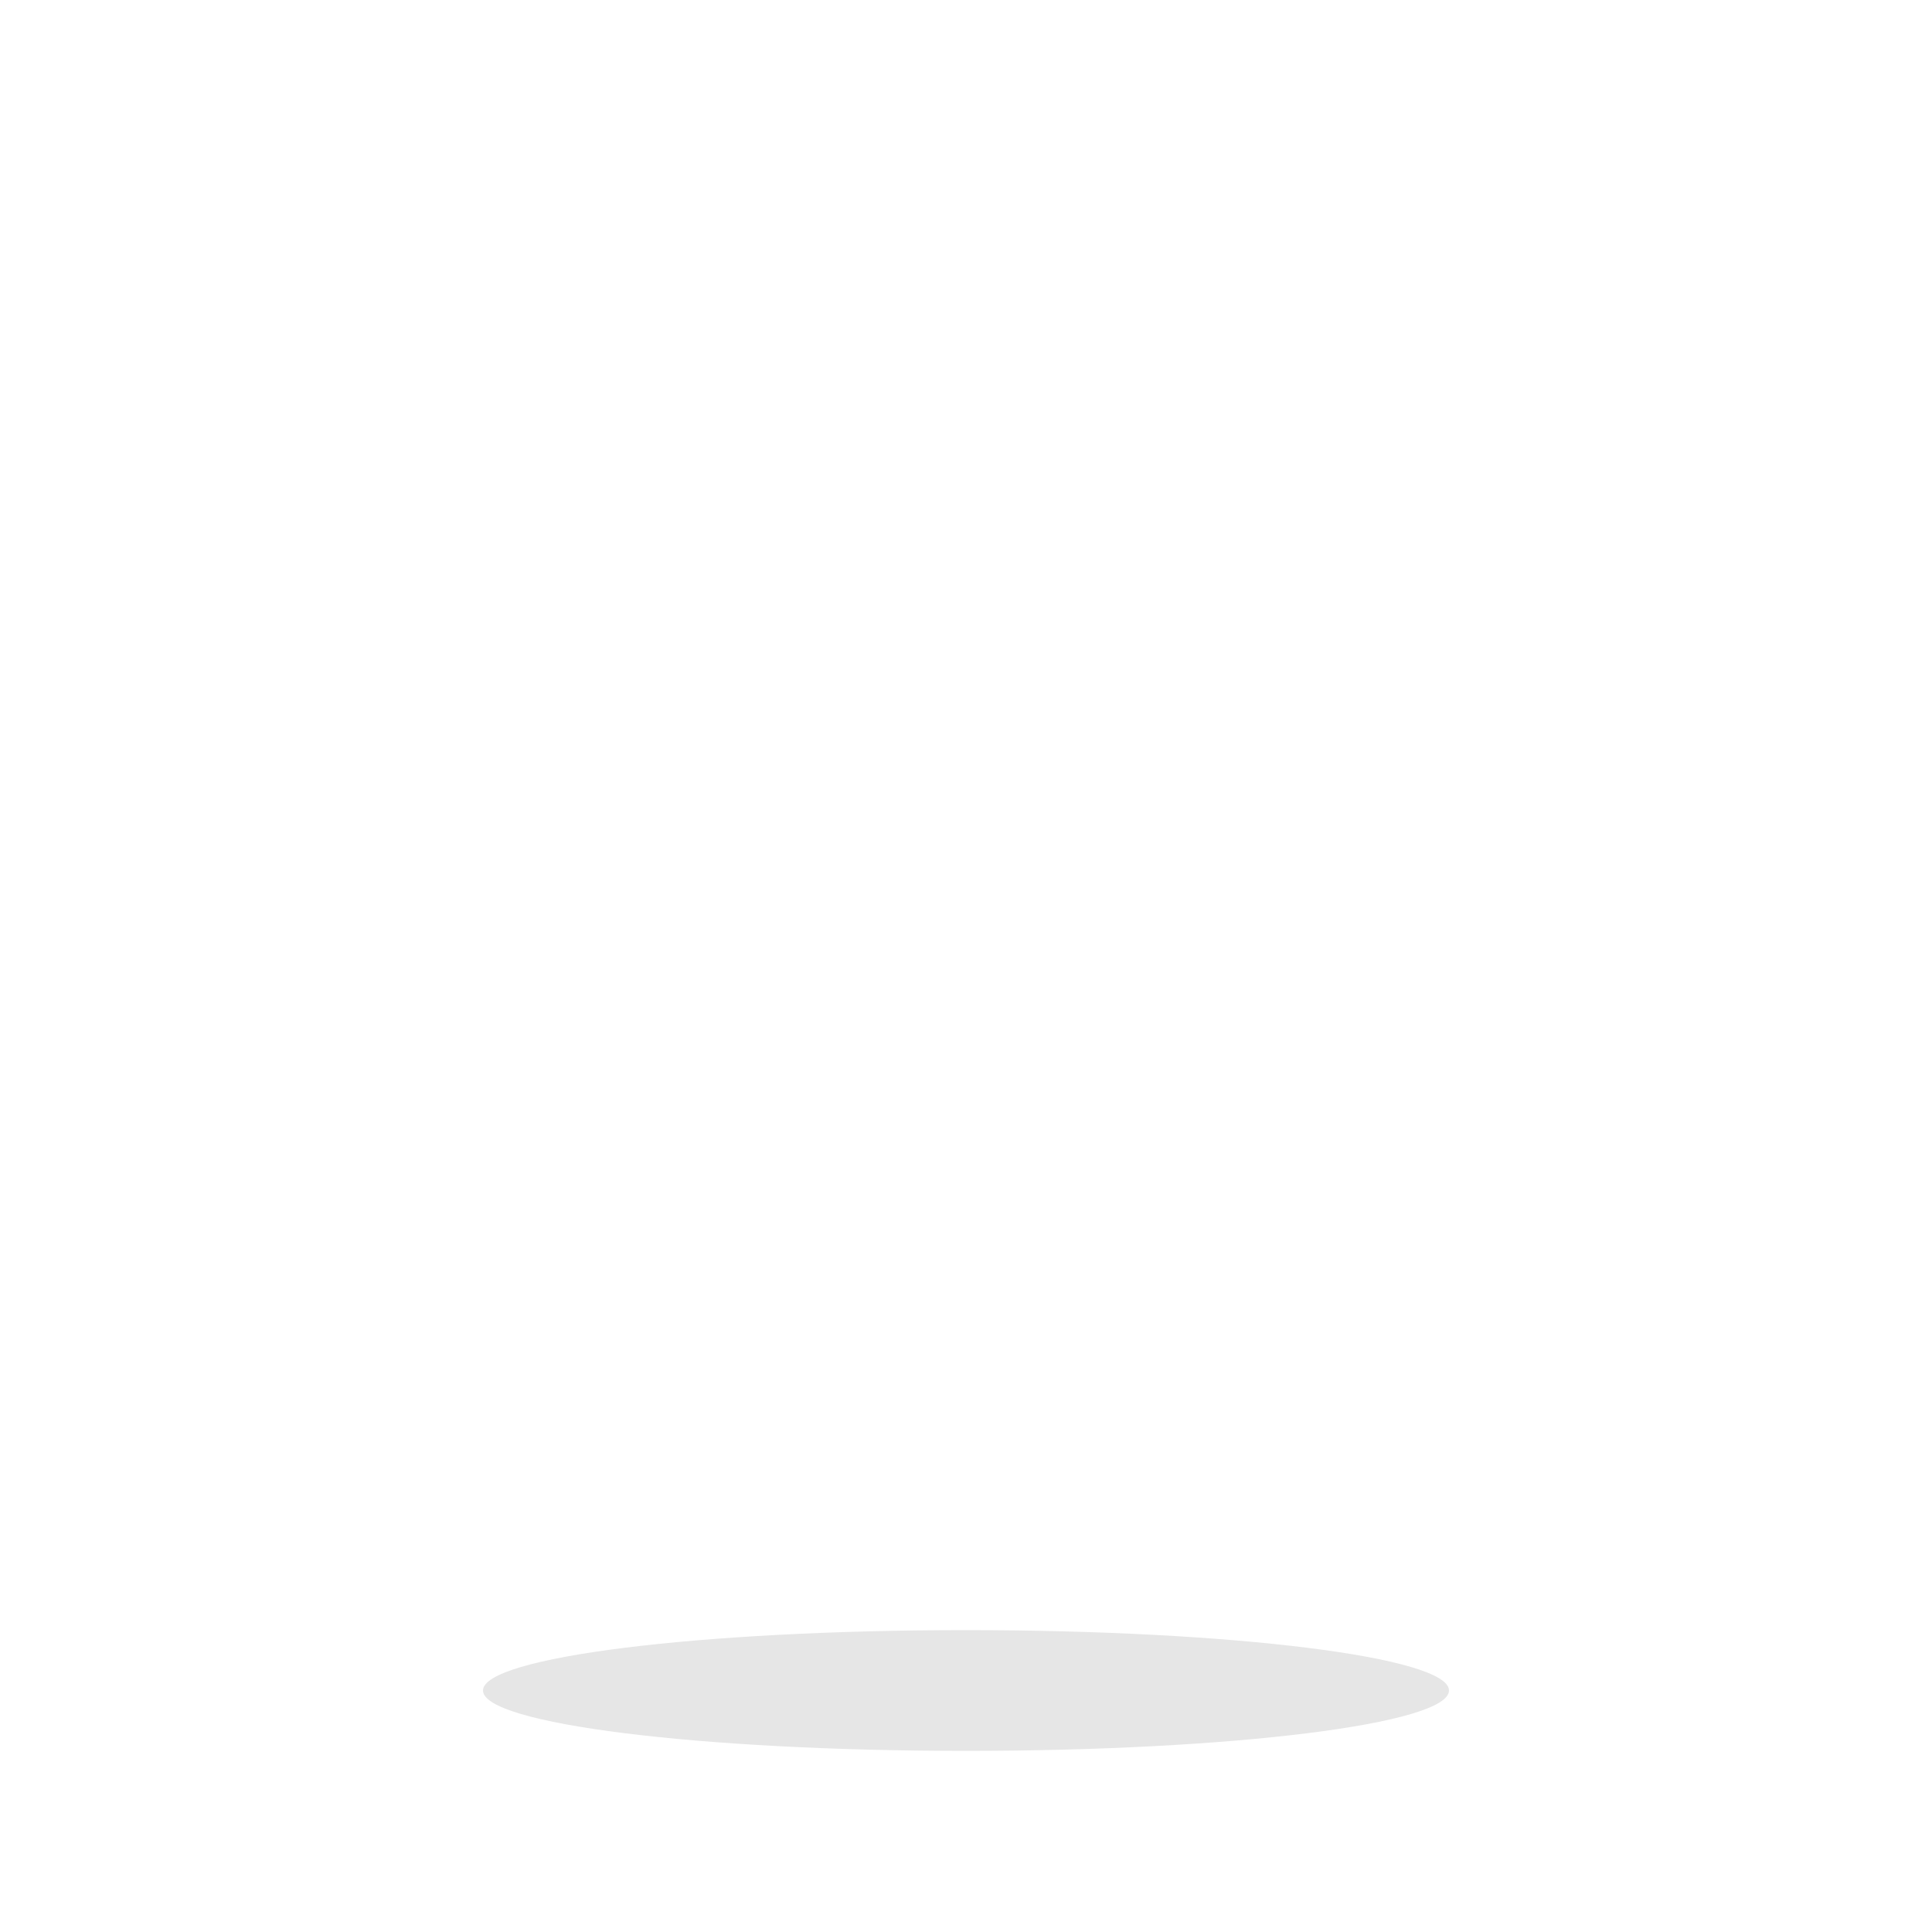
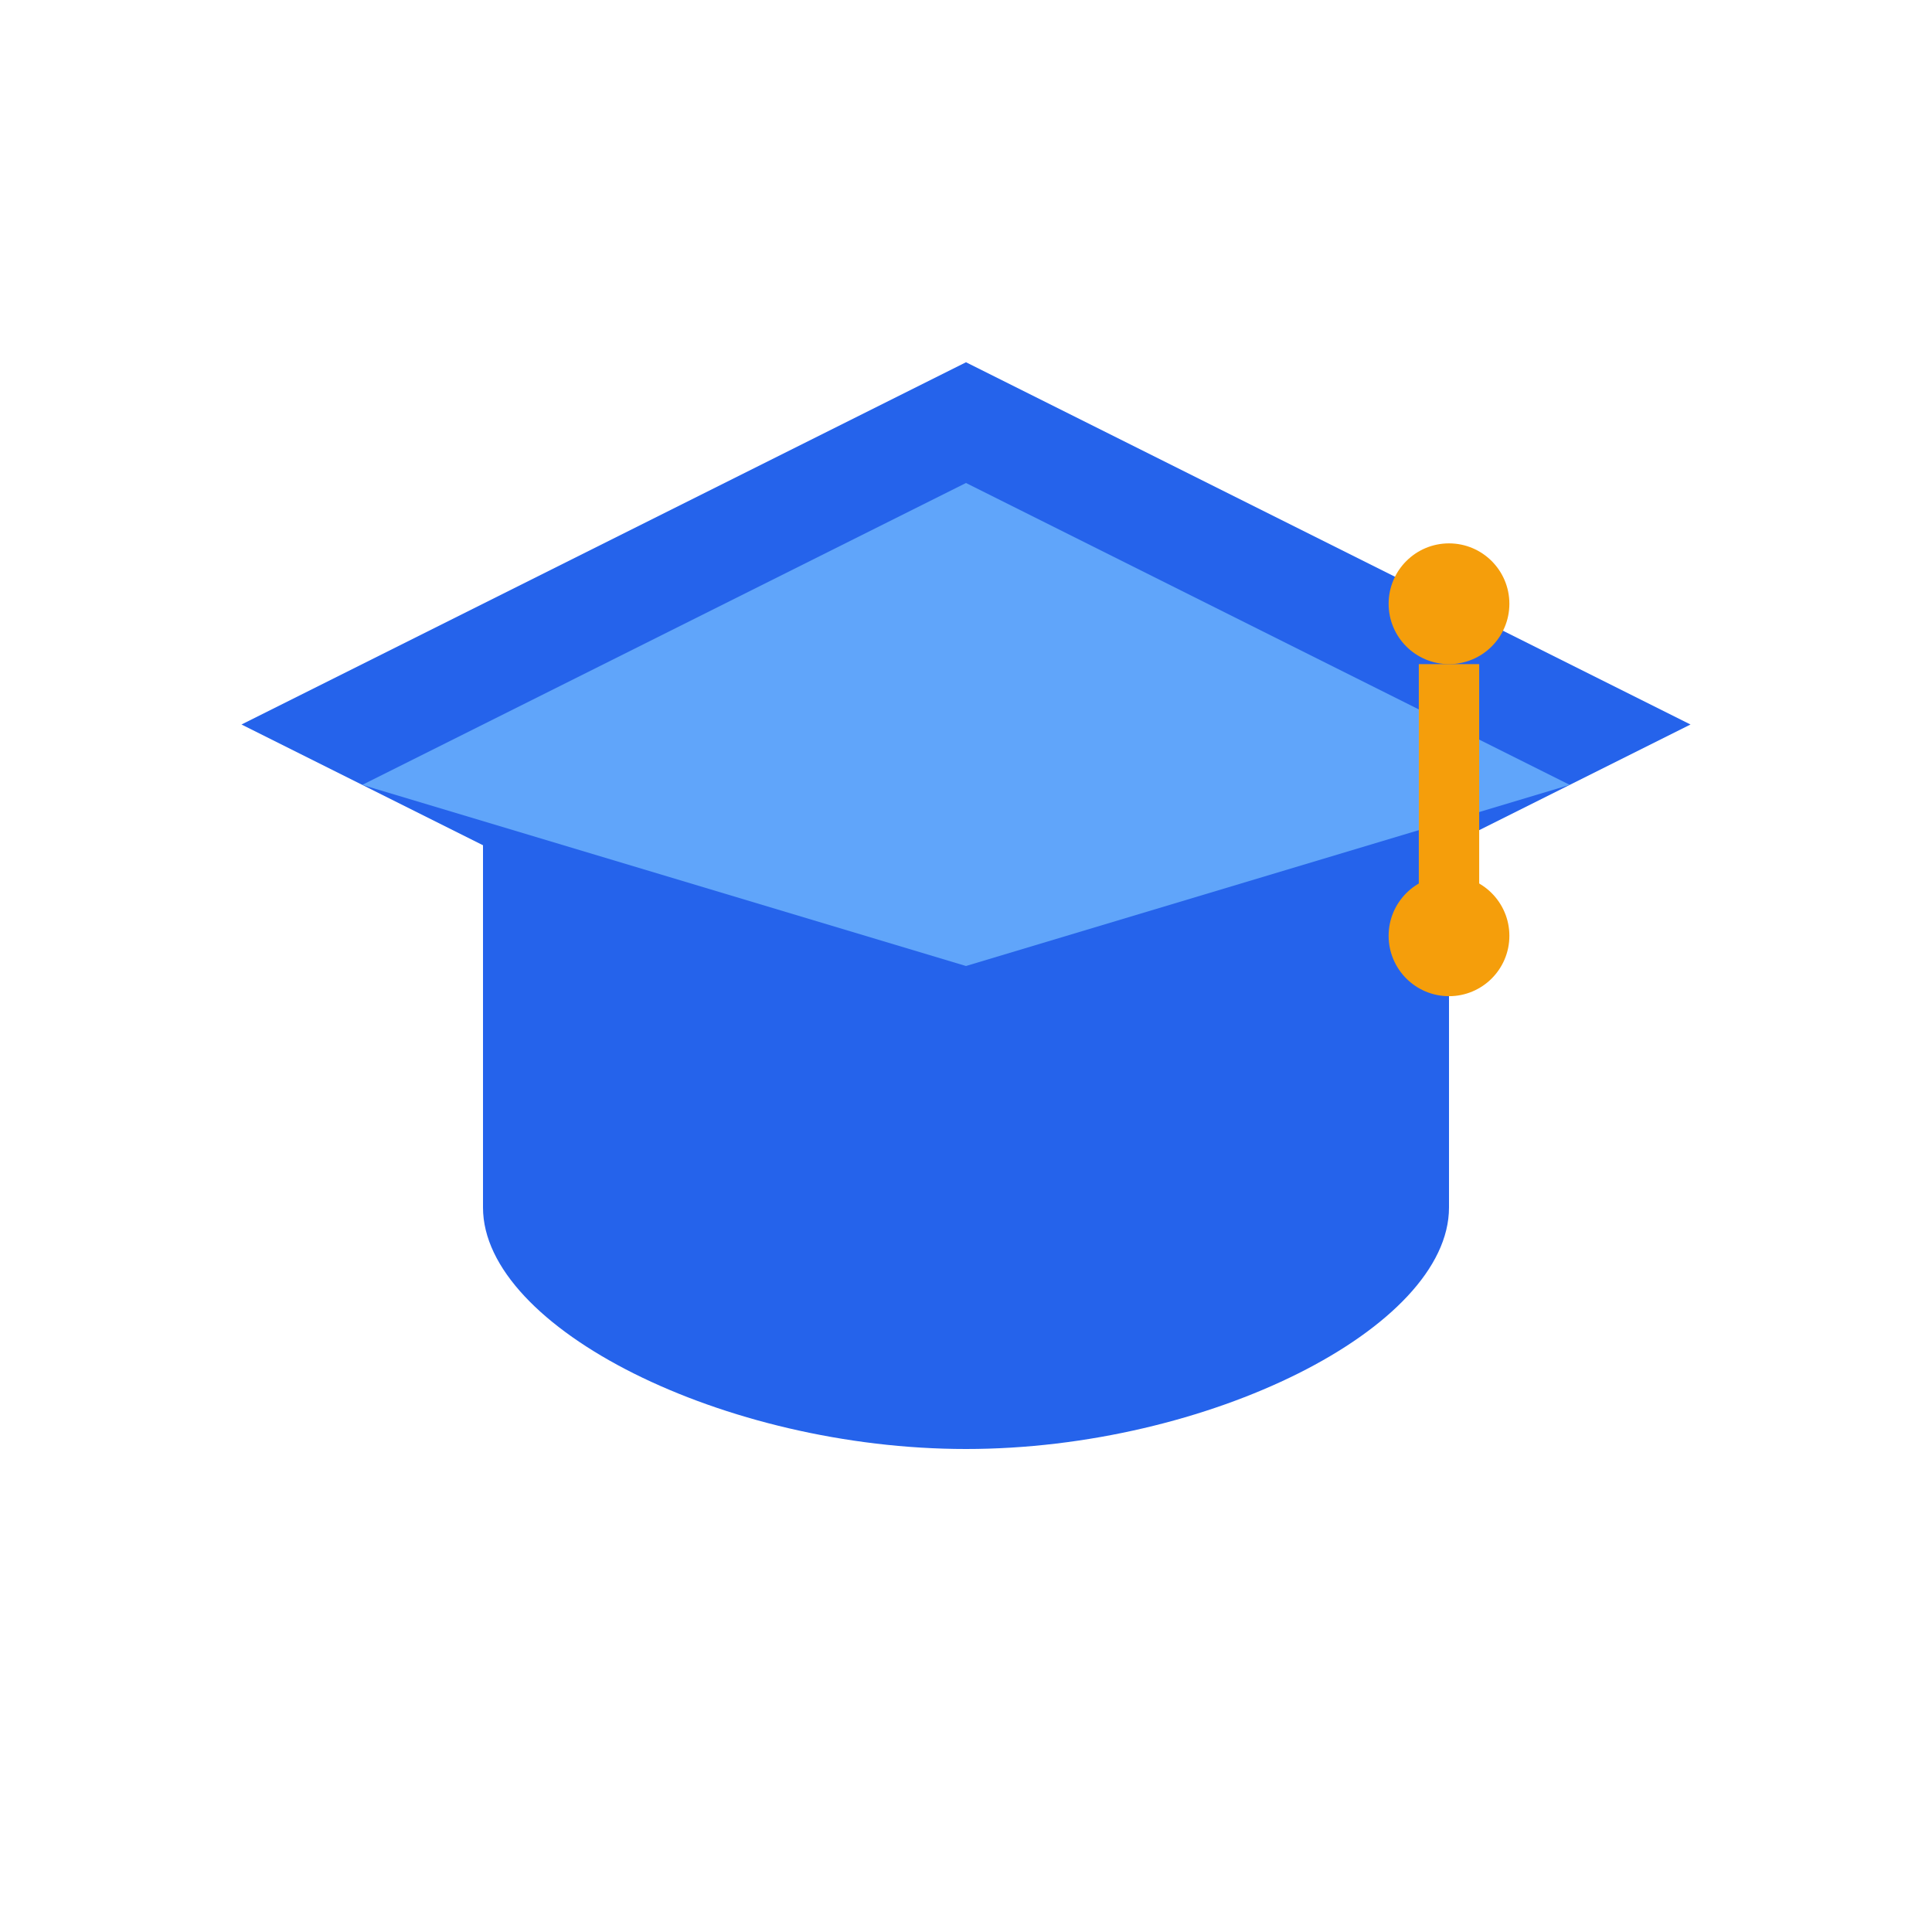
- <svg xmlns="http://www.w3.org/2000/svg" viewBox="0 0 32 32" fill="none">
+ <svg xmlns="http://www.w3.org/2000/svg" viewBox="0 0 32 32">
  <defs>
    <style>
+       .cap-blue { fill: #2563eb; }
+       .cap-gold { fill: #f59e0b; }
+       .cap-light { fill: #60a5fa; }
      @media (prefers-color-scheme: dark) {
-         .cap-fill { fill: #3b82f6; }
-         .cap-stroke { stroke: #60a5fa; }
-         .tassel-fill { fill: #fbbf24; }
-       }
-       @media (prefers-color-scheme: light) {
-         .cap-fill { fill: #1e40af; }
-         .cap-stroke { stroke: #3b82f6; }
-         .tassel-fill { fill: #f59e0b; }
+         .cap-blue { fill: #3b82f6; }
+         .cap-gold { fill: #fbbf24; }
+         .cap-light { fill: #93c5fd; }
      }
    </style>
  </defs>
-   <path class="cap-fill" d="M4 14l12-4 12 4-4 2v6c0 2-4 4-8 4s-8-2-8-4v-6l-4-2z" />
-   <path class="cap-stroke" stroke-width="1" fill="none" d="M6 15l10-3 10 3" />
-   <circle class="tassel-fill" cx="24" cy="12" r="1.5" />
-   <path class="tassel-fill" d="M24 13.5v4l-1 2h2l-1-2v-4" />
-   <ellipse fill="rgba(0,0,0,0.1)" cx="16" cy="28" rx="8" ry="1" />
+   <polygon class="cap-blue" points="16,6 4,12 16,18 28,12" />
+   <path class="cap-blue" d="M24,13 L24,20 C24,22 20,24 16,24 C12,24 8,22 8,20 L8,13" />
+   <polygon class="cap-light" points="16,8 6,13 16,16 26,13" />
+   <circle class="cap-gold" cx="24" cy="10" r="1" />
+   <rect class="cap-gold" x="23.5" y="11" width="1" height="4" />
+   <circle class="cap-gold" cx="24" cy="15.5" r="1" />
</svg>
